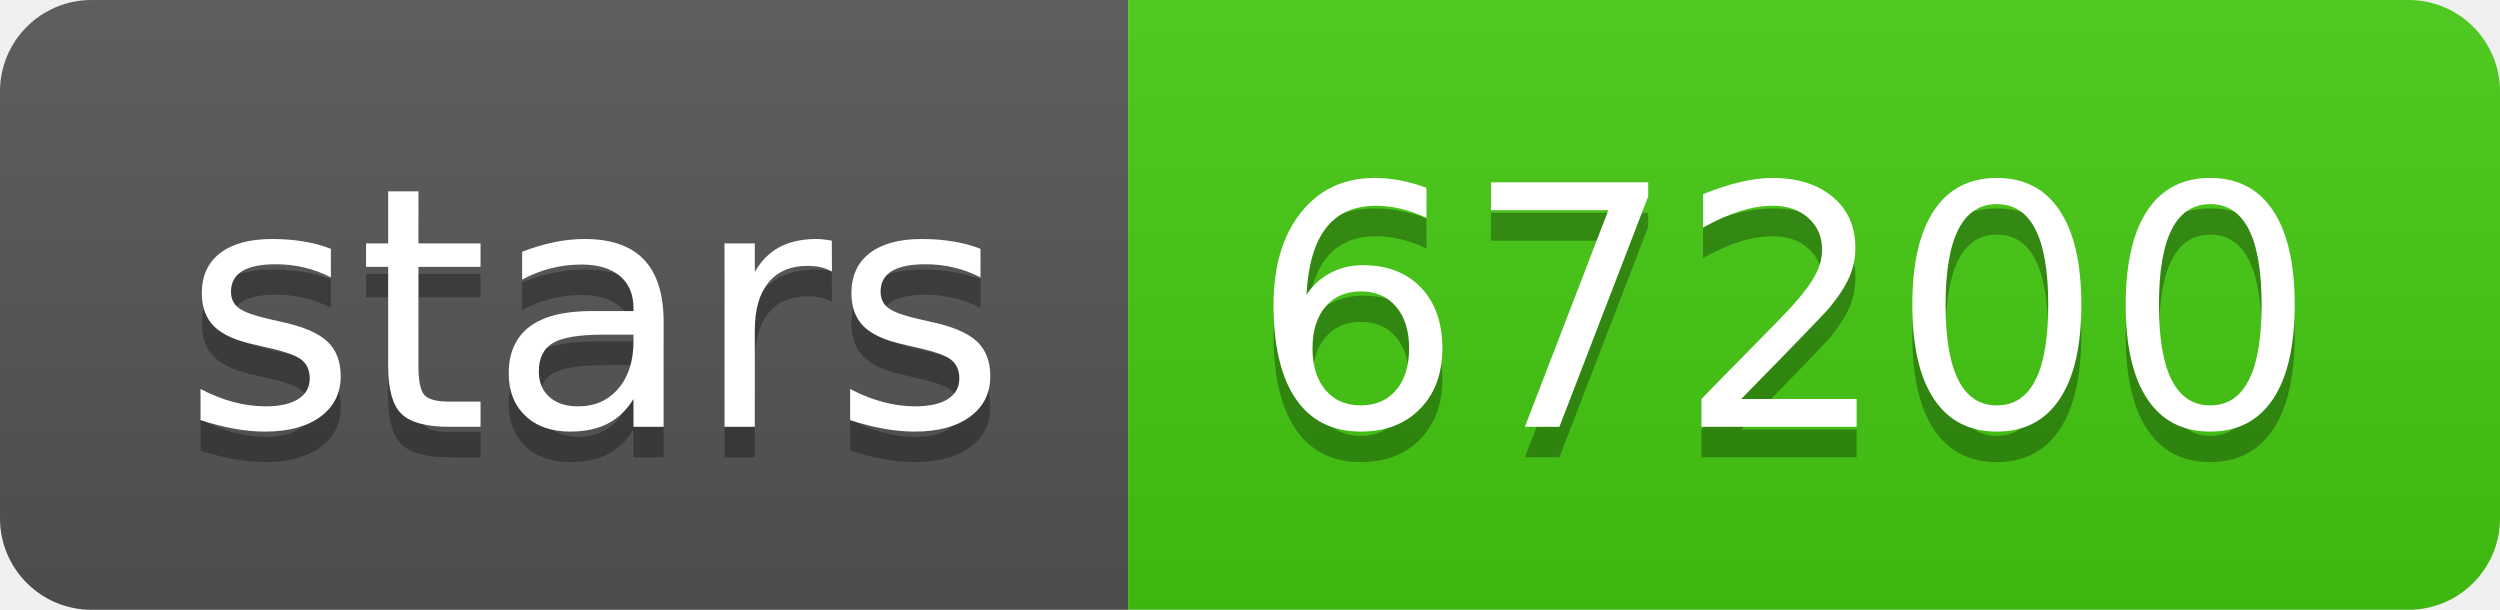
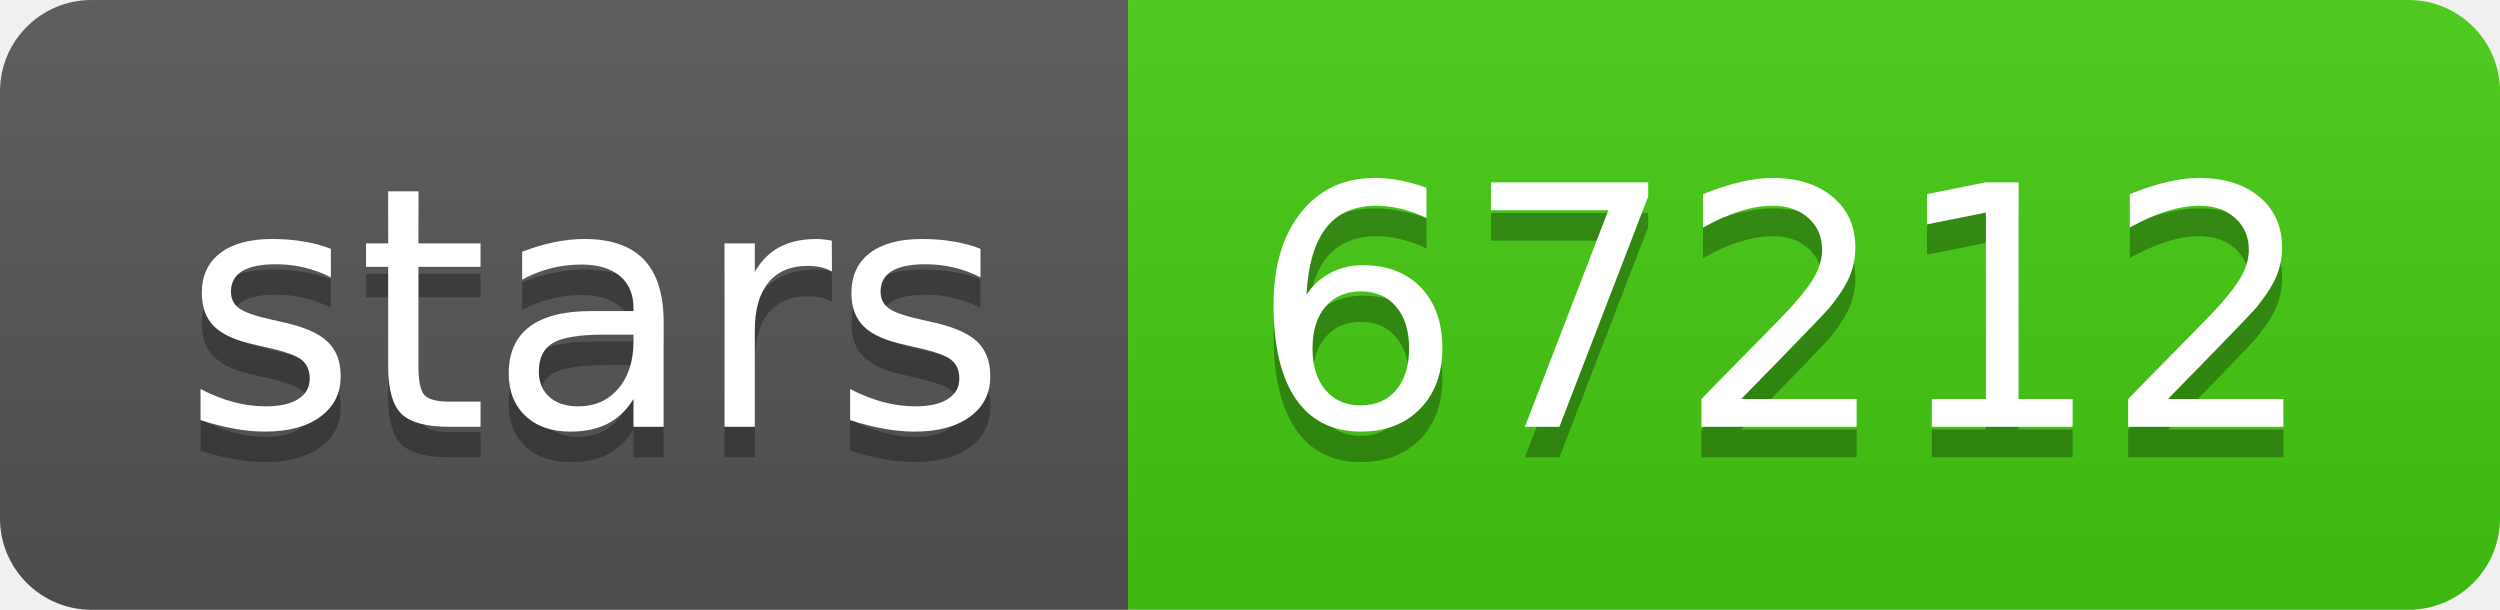
- <svg xmlns="http://www.w3.org/2000/svg" width="82" height="20" role="img" aria-label="stars: 67200">
+ <svg xmlns="http://www.w3.org/2000/svg" width="82" height="20" role="img" aria-label="stars: 67212">
  <linearGradient id="s" x2="0" y2="100%">
    <stop offset="0" stop-color="#bbb" stop-opacity=".1" />
    <stop offset="1" stop-opacity=".1" />
  </linearGradient>
  <clipPath id="r">
    <rect width="82" height="20" rx="3" fill="#fff" />
  </clipPath>
  <g clip-path="url(#r)">
    <rect width="37" height="20" fill="#555" />
    <rect x="37" width="45" height="20" fill="#4c1" />
    <rect width="82" height="20" fill="url(#s)" />
  </g>
  <g fill="#fff" text-anchor="middle" font-family="Verdana,Geneva,DejaVu Sans,sans-serif" text-rendering="geometricPrecision" font-size="110">
    <text aria-hidden="true" x="195" y="150" fill="#010101" fill-opacity=".3" transform="scale(.1)" textLength="270">stars</text>
    <text x="195" y="140" transform="scale(.1)" fill="#fff" textLength="270">stars</text>
-     <text aria-hidden="true" x="585" y="150" fill="#010101" fill-opacity=".3" transform="scale(.1)" textLength="350">67200</text>
-     <text x="585" y="140" transform="scale(.1)" fill="#fff" textLength="350">67200</text>
+     <text aria-hidden="true" x="585" y="150" fill="#010101" fill-opacity=".3" transform="scale(.1)" textLength="350">67212</text>
+     <text x="585" y="140" transform="scale(.1)" fill="#fff" textLength="350">67212</text>
  </g>
</svg>
